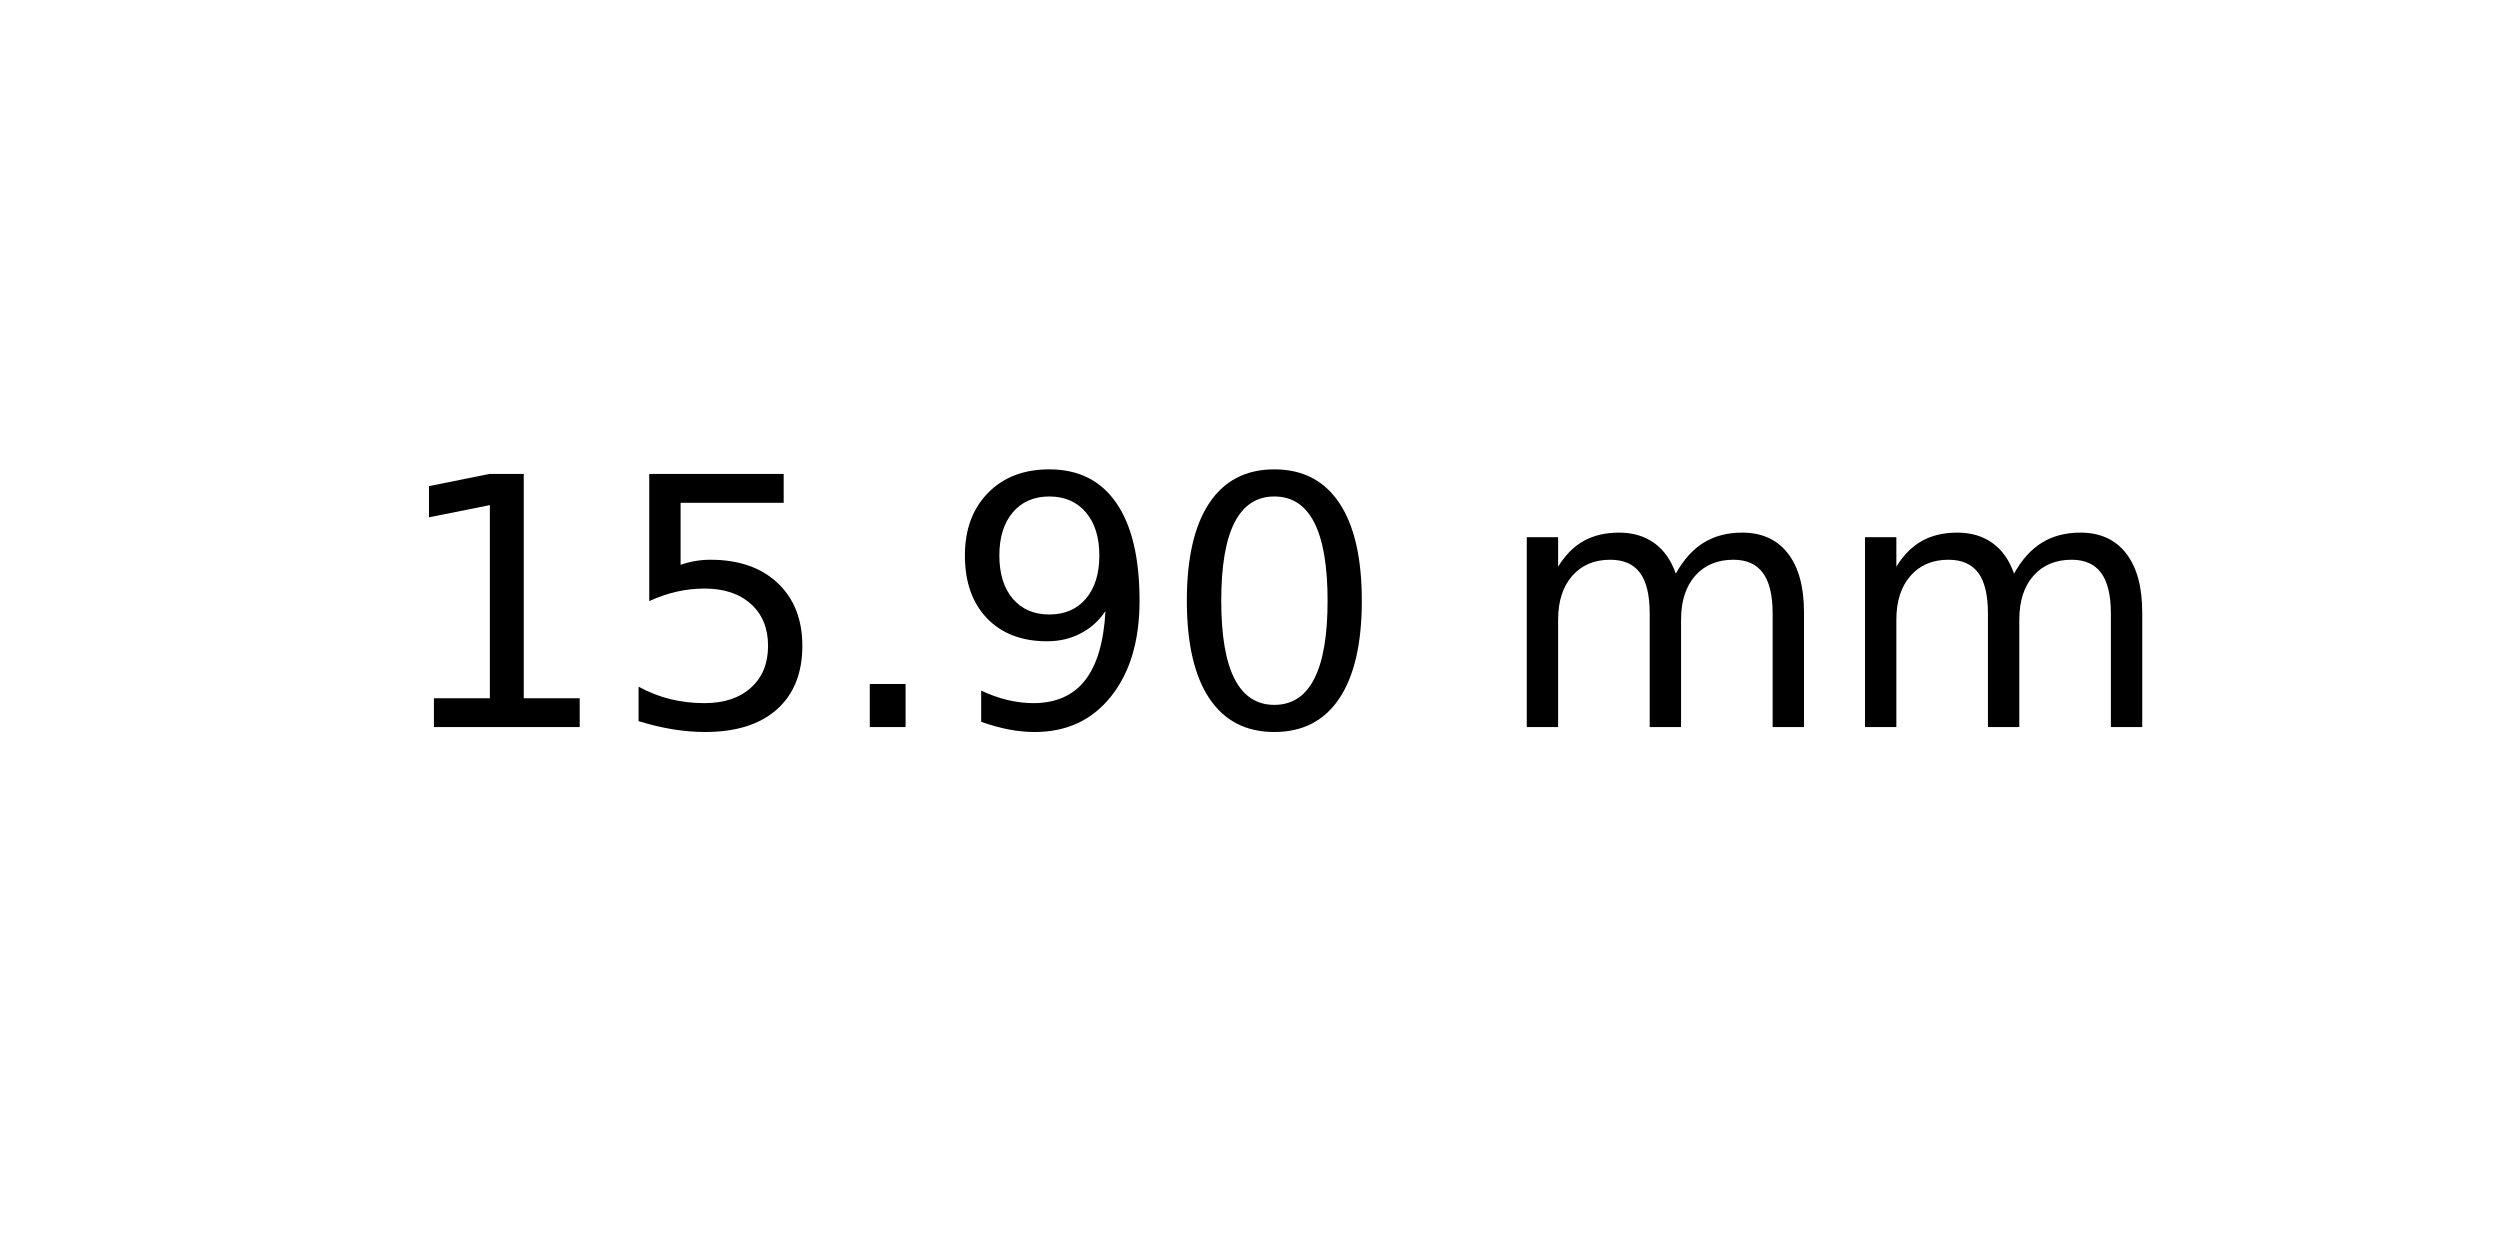
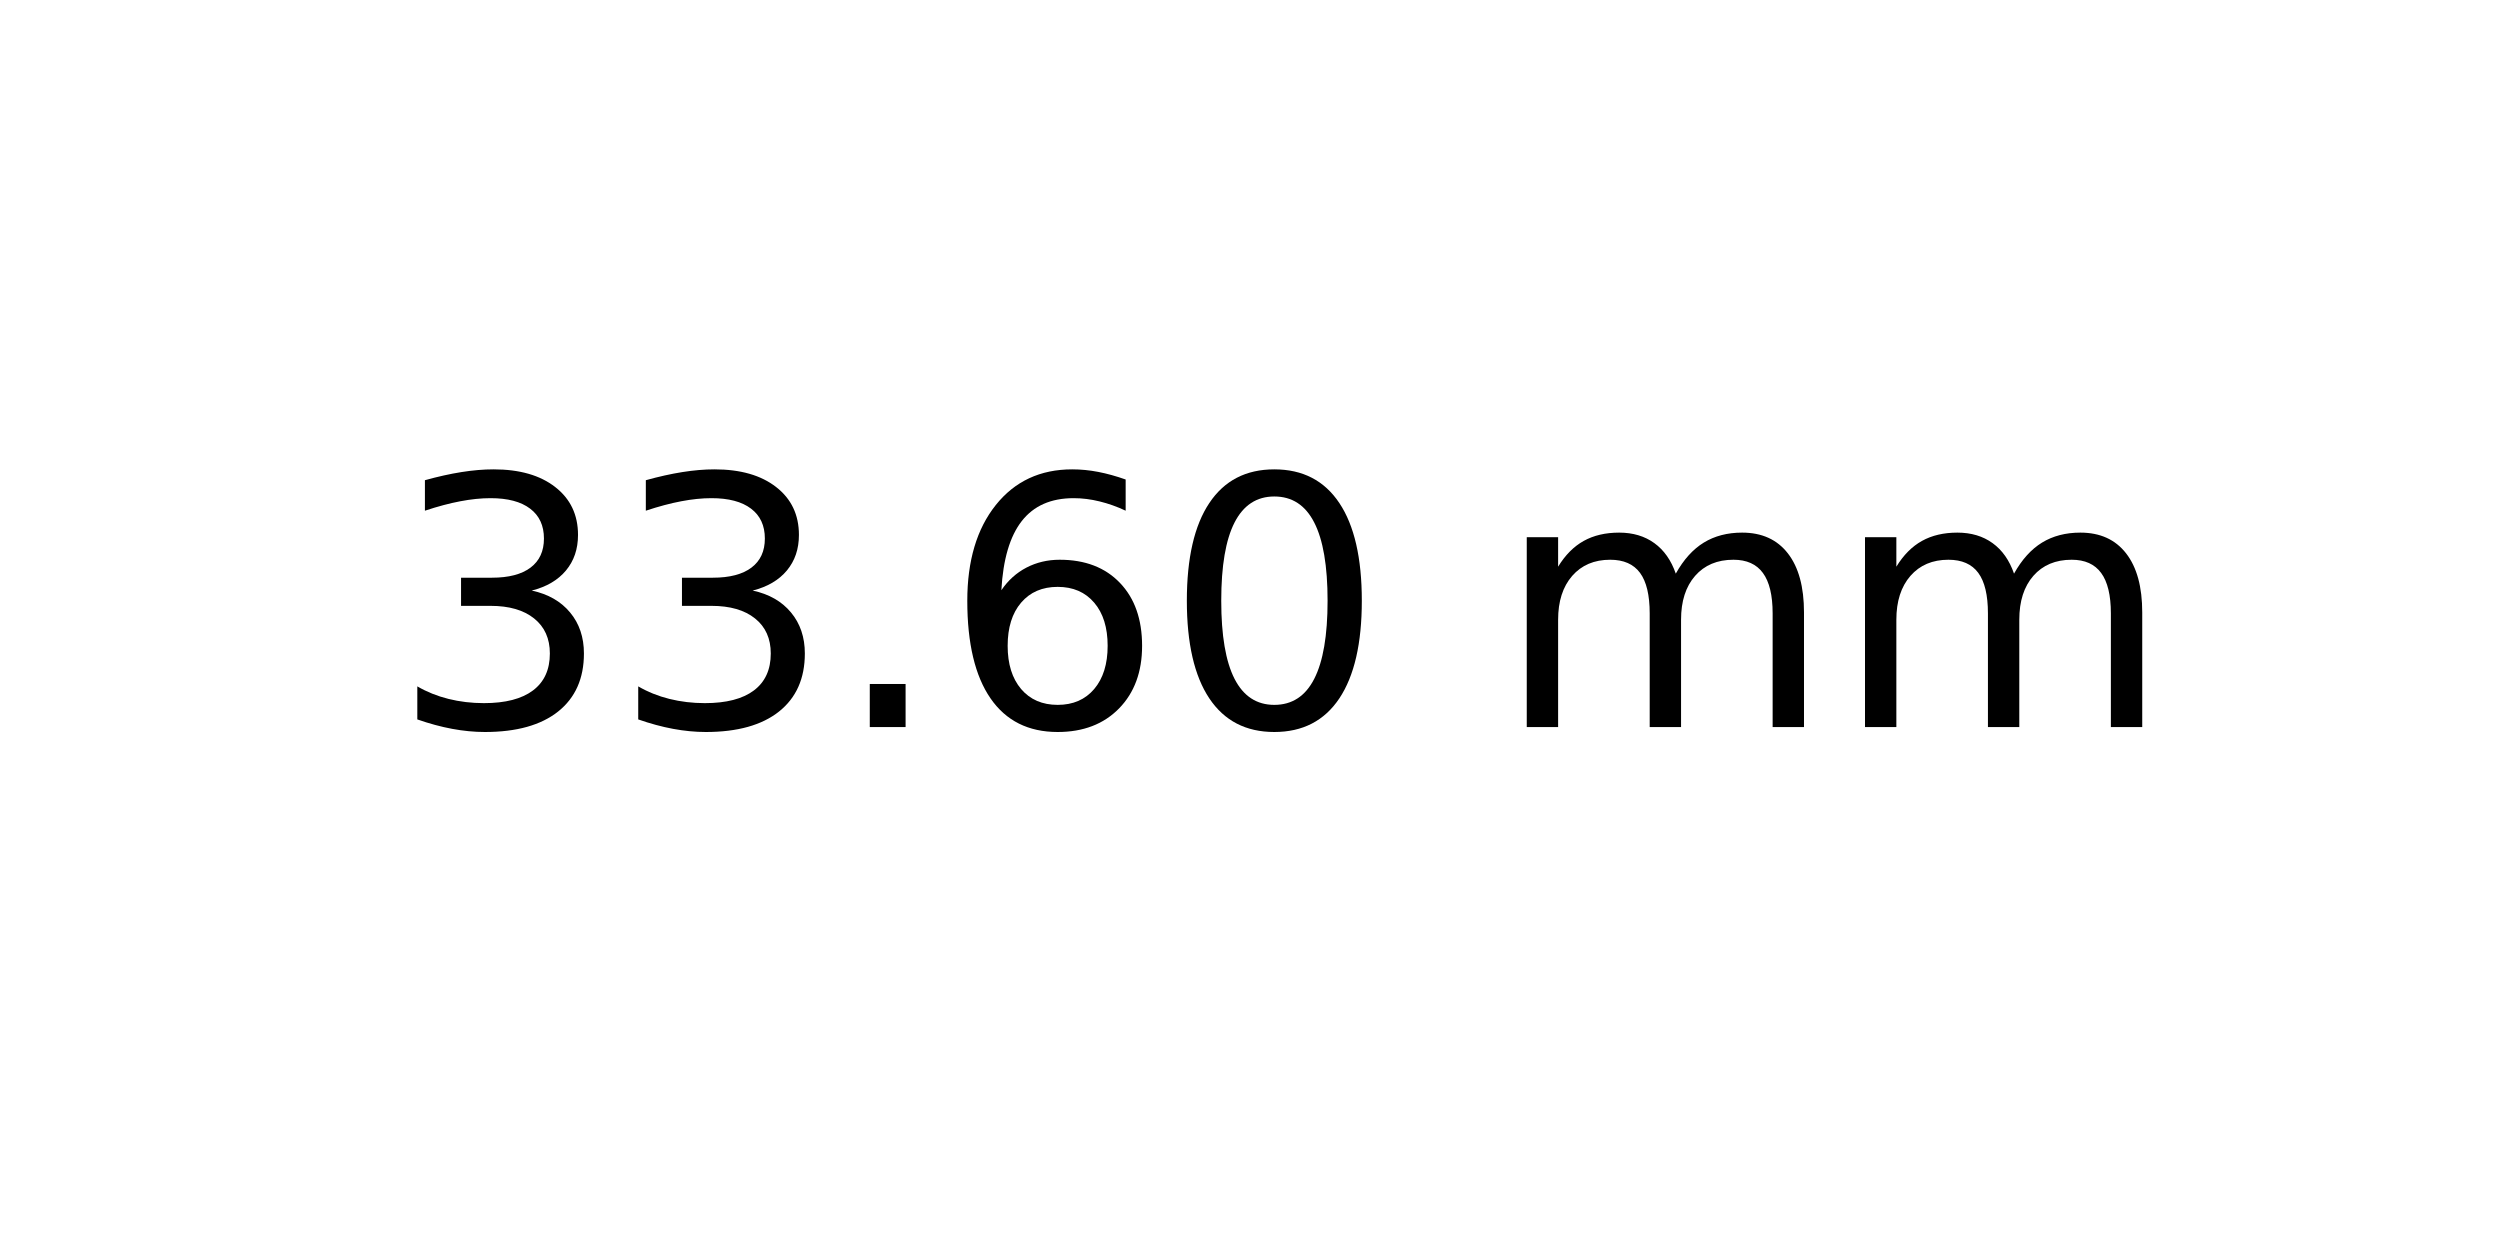
<svg xmlns="http://www.w3.org/2000/svg" xmlns:xlink="http://www.w3.org/1999/xlink" width="72pt" height="36pt" viewBox="0 0 72 36" version="1.1">
  <defs>
    <style type="text/css">*{stroke-linejoin: round; stroke-linecap: butt}</style>
  </defs>
  <g id="figure_1">
    <g id="axes_1">
      <g id="text_1">
        <g transform="translate(11.25625 20.93937) scale(0.1 -0.1)">
          <defs>
-             <path id="DejaVuSans-31" d="M 794 531  L 1825 531  L 1825 4091  L 703 3866  L 703 4441  L 1819 4666  L 2450 4666  L 2450 531  L 3481 531  L 3481 0  L 794 0  L 794 531  z " transform="scale(0.015625)" />
-             <path id="DejaVuSans-35" d="M 691 4666  L 3169 4666  L 3169 4134  L 1269 4134  L 1269 2991  Q 1406 3038 1543 3061  Q 1681 3084 1819 3084  Q 2600 3084 3056 2656  Q 3513 2228 3513 1497  Q 3513 744 3044 326  Q 2575 -91 1722 -91  Q 1428 -91 1123 -41  Q 819 9 494 109  L 494 744  Q 775 591 1075 516  Q 1375 441 1709 441  Q 2250 441 2565 725  Q 2881 1009 2881 1497  Q 2881 1984 2565 2268  Q 2250 2553 1709 2553  Q 1456 2553 1204 2497  Q 953 2441 691 2322  L 691 4666  z " transform="scale(0.015625)" />
+             <path id="DejaVuSans-33" d="M 2597 2516  Q 3050 2419 3304 2112  Q 3559 1806 3559 1356  Q 3559 666 3084 287  Q 2609 -91 1734 -91  Q 1441 -91 1130 -33  Q 819 25 488 141  L 488 750  Q 750 597 1062 519  Q 1375 441 1716 441  Q 2309 441 2620 675  Q 2931 909 2931 1356  Q 2931 1769 2642 2001  Q 2353 2234 1838 2234  L 1294 2234  L 1294 2753  L 1863 2753  Q 2328 2753 2575 2939  Q 2822 3125 2822 3475  Q 2822 3834 2567 4026  Q 2313 4219 1838 4219  Q 1578 4219 1281 4162  Q 984 4106 628 3988  L 628 4550  Q 988 4650 1302 4700  Q 1616 4750 1894 4750  Q 2613 4750 3031 4423  Q 3450 4097 3450 3541  Q 3450 3153 3228 2886  Q 3006 2619 2597 2516  z " transform="scale(0.015625)" />
            <path id="DejaVuSans-2e" d="M 684 794  L 1344 794  L 1344 0  L 684 0  L 684 794  z " transform="scale(0.015625)" />
-             <path id="DejaVuSans-39" d="M 703 97  L 703 672  Q 941 559 1184 500  Q 1428 441 1663 441  Q 2288 441 2617 861  Q 2947 1281 2994 2138  Q 2813 1869 2534 1725  Q 2256 1581 1919 1581  Q 1219 1581 811 2004  Q 403 2428 403 3163  Q 403 3881 828 4315  Q 1253 4750 1959 4750  Q 2769 4750 3195 4129  Q 3622 3509 3622 2328  Q 3622 1225 3098 567  Q 2575 -91 1691 -91  Q 1453 -91 1209 -44  Q 966 3 703 97  z M 1959 2075  Q 2384 2075 2632 2365  Q 2881 2656 2881 3163  Q 2881 3666 2632 3958  Q 2384 4250 1959 4250  Q 1534 4250 1286 3958  Q 1038 3666 1038 3163  Q 1038 2656 1286 2365  Q 1534 2075 1959 2075  z " transform="scale(0.015625)" />
+             <path id="DejaVuSans-36" d="M 2113 2584  Q 1688 2584 1439 2293  Q 1191 2003 1191 1497  Q 1191 994 1439 701  Q 1688 409 2113 409  Q 2538 409 2786 701  Q 3034 994 3034 1497  Q 3034 2003 2786 2293  Q 2538 2584 2113 2584  z M 3366 4563  L 3366 3988  Q 3128 4100 2886 4159  Q 2644 4219 2406 4219  Q 1781 4219 1451 3797  Q 1122 3375 1075 2522  Q 1259 2794 1537 2939  Q 1816 3084 2150 3084  Q 2853 3084 3261 2657  Q 3669 2231 3669 1497  Q 3669 778 3244 343  Q 2819 -91 2113 -91  Q 1303 -91 875 529  Q 447 1150 447 2328  Q 447 3434 972 4092  Q 1497 4750 2381 4750  Q 2619 4750 2861 4703  Q 3103 4656 3366 4563  z " transform="scale(0.015625)" />
            <path id="DejaVuSans-30" d="M 2034 4250  Q 1547 4250 1301 3770  Q 1056 3291 1056 2328  Q 1056 1369 1301 889  Q 1547 409 2034 409  Q 2525 409 2770 889  Q 3016 1369 3016 2328  Q 3016 3291 2770 3770  Q 2525 4250 2034 4250  z M 2034 4750  Q 2819 4750 3233 4129  Q 3647 3509 3647 2328  Q 3647 1150 3233 529  Q 2819 -91 2034 -91  Q 1250 -91 836 529  Q 422 1150 422 2328  Q 422 3509 836 4129  Q 1250 4750 2034 4750  z " transform="scale(0.015625)" />
            <path id="DejaVuSans-20" transform="scale(0.015625)" />
            <path id="DejaVuSans-6d" d="M 3328 2828  Q 3544 3216 3844 3400  Q 4144 3584 4550 3584  Q 5097 3584 5394 3201  Q 5691 2819 5691 2113  L 5691 0  L 5113 0  L 5113 2094  Q 5113 2597 4934 2840  Q 4756 3084 4391 3084  Q 3944 3084 3684 2787  Q 3425 2491 3425 1978  L 3425 0  L 2847 0  L 2847 2094  Q 2847 2600 2669 2842  Q 2491 3084 2119 3084  Q 1678 3084 1418 2786  Q 1159 2488 1159 1978  L 1159 0  L 581 0  L 581 3500  L 1159 3500  L 1159 2956  Q 1356 3278 1631 3431  Q 1906 3584 2284 3584  Q 2666 3584 2933 3390  Q 3200 3197 3328 2828  z " transform="scale(0.015625)" />
          </defs>
-           <use xlink:href="#DejaVuSans-31" />
-           <use xlink:href="#DejaVuSans-35" x="63.623" />
+           <use xlink:href="#DejaVuSans-33" />
+           <use xlink:href="#DejaVuSans-33" x="63.623" />
          <use xlink:href="#DejaVuSans-2e" x="127.246" />
-           <use xlink:href="#DejaVuSans-39" x="159.033" />
+           <use xlink:href="#DejaVuSans-36" x="159.033" />
          <use xlink:href="#DejaVuSans-30" x="222.656" />
          <use xlink:href="#DejaVuSans-20" x="286.279" />
          <use xlink:href="#DejaVuSans-6d" x="318.066" />
          <use xlink:href="#DejaVuSans-6d" x="415.479" />
        </g>
      </g>
    </g>
  </g>
</svg>
